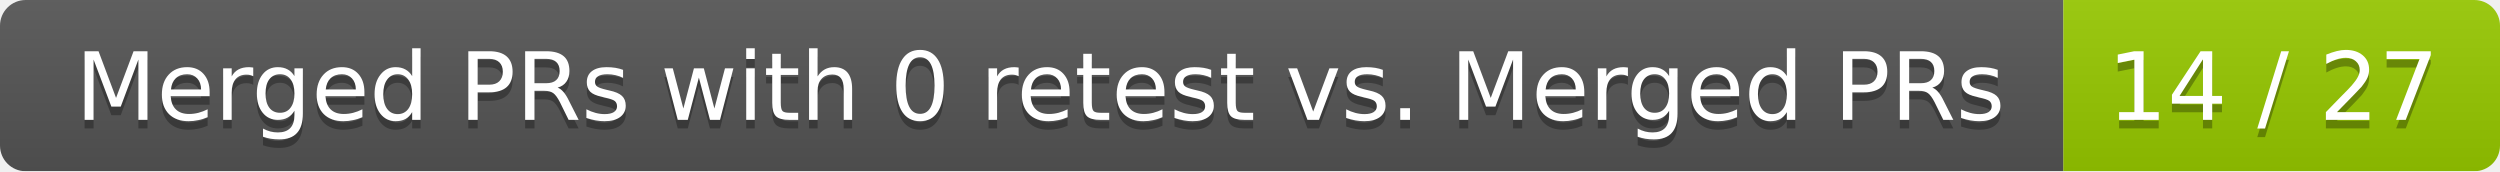
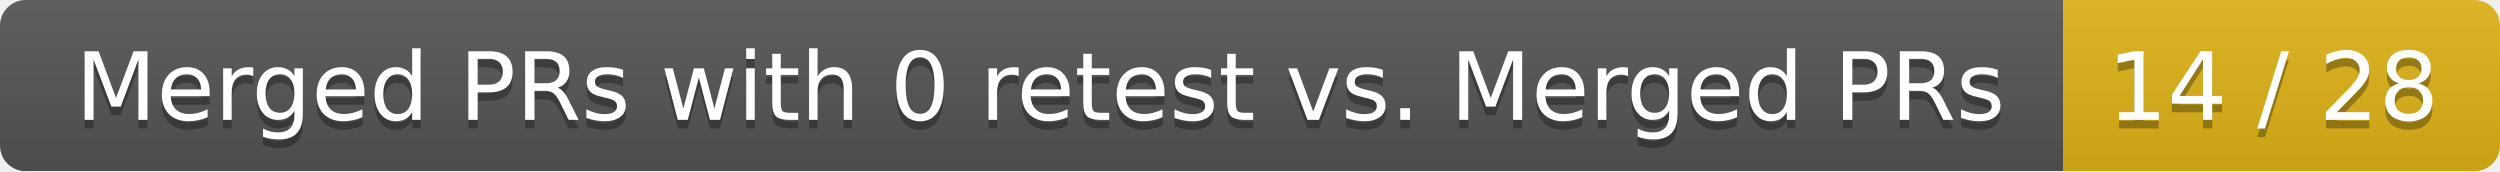
<svg xmlns="http://www.w3.org/2000/svg" width="292" height="20">
  <linearGradient id="smooth" x2="0" y2="100%">
    <stop offset="0" stop-color="#bbb" stop-opacity=".1" />
    <stop offset="1" stop-opacity=".1" />
  </linearGradient>
  <mask id="round">
    <rect width="292" height="20" rx="3" fill="#fff" />
  </mask>
  <g mask="url(#round)">
    <rect width="241" height="20" fill="#555" />
-     <rect x="241" width="51" height="20" fill="#97ca00" />
+     <rect x="241" width="51" height="20" fill="#dfb317" />
    <rect width="292" height="20" fill="url(#smooth)" />
  </g>
  <g fill="#fff" text-anchor="middle" font-family="DejaVu Sans,Verdana,Geneva,sans-serif" font-size="11">
    <text x="121.5" y="15" fill="#010101" fill-opacity=".3">Merged PRs with 0 retest vs. Merged PRs</text>
    <text x="121.5" y="14">Merged PRs with 0 retest vs. Merged PRs</text>
-     <text x="265.5" y="15" fill="#010101" fill-opacity=".3">14 / 27</text>
-     <text x="265.5" y="14">14 / 27</text>
+     <text x="265.5" y="15" fill="#010101" fill-opacity=".3">14 / 28</text>
+     <text x="265.5" y="14">14 / 28</text>
  </g>
</svg>
